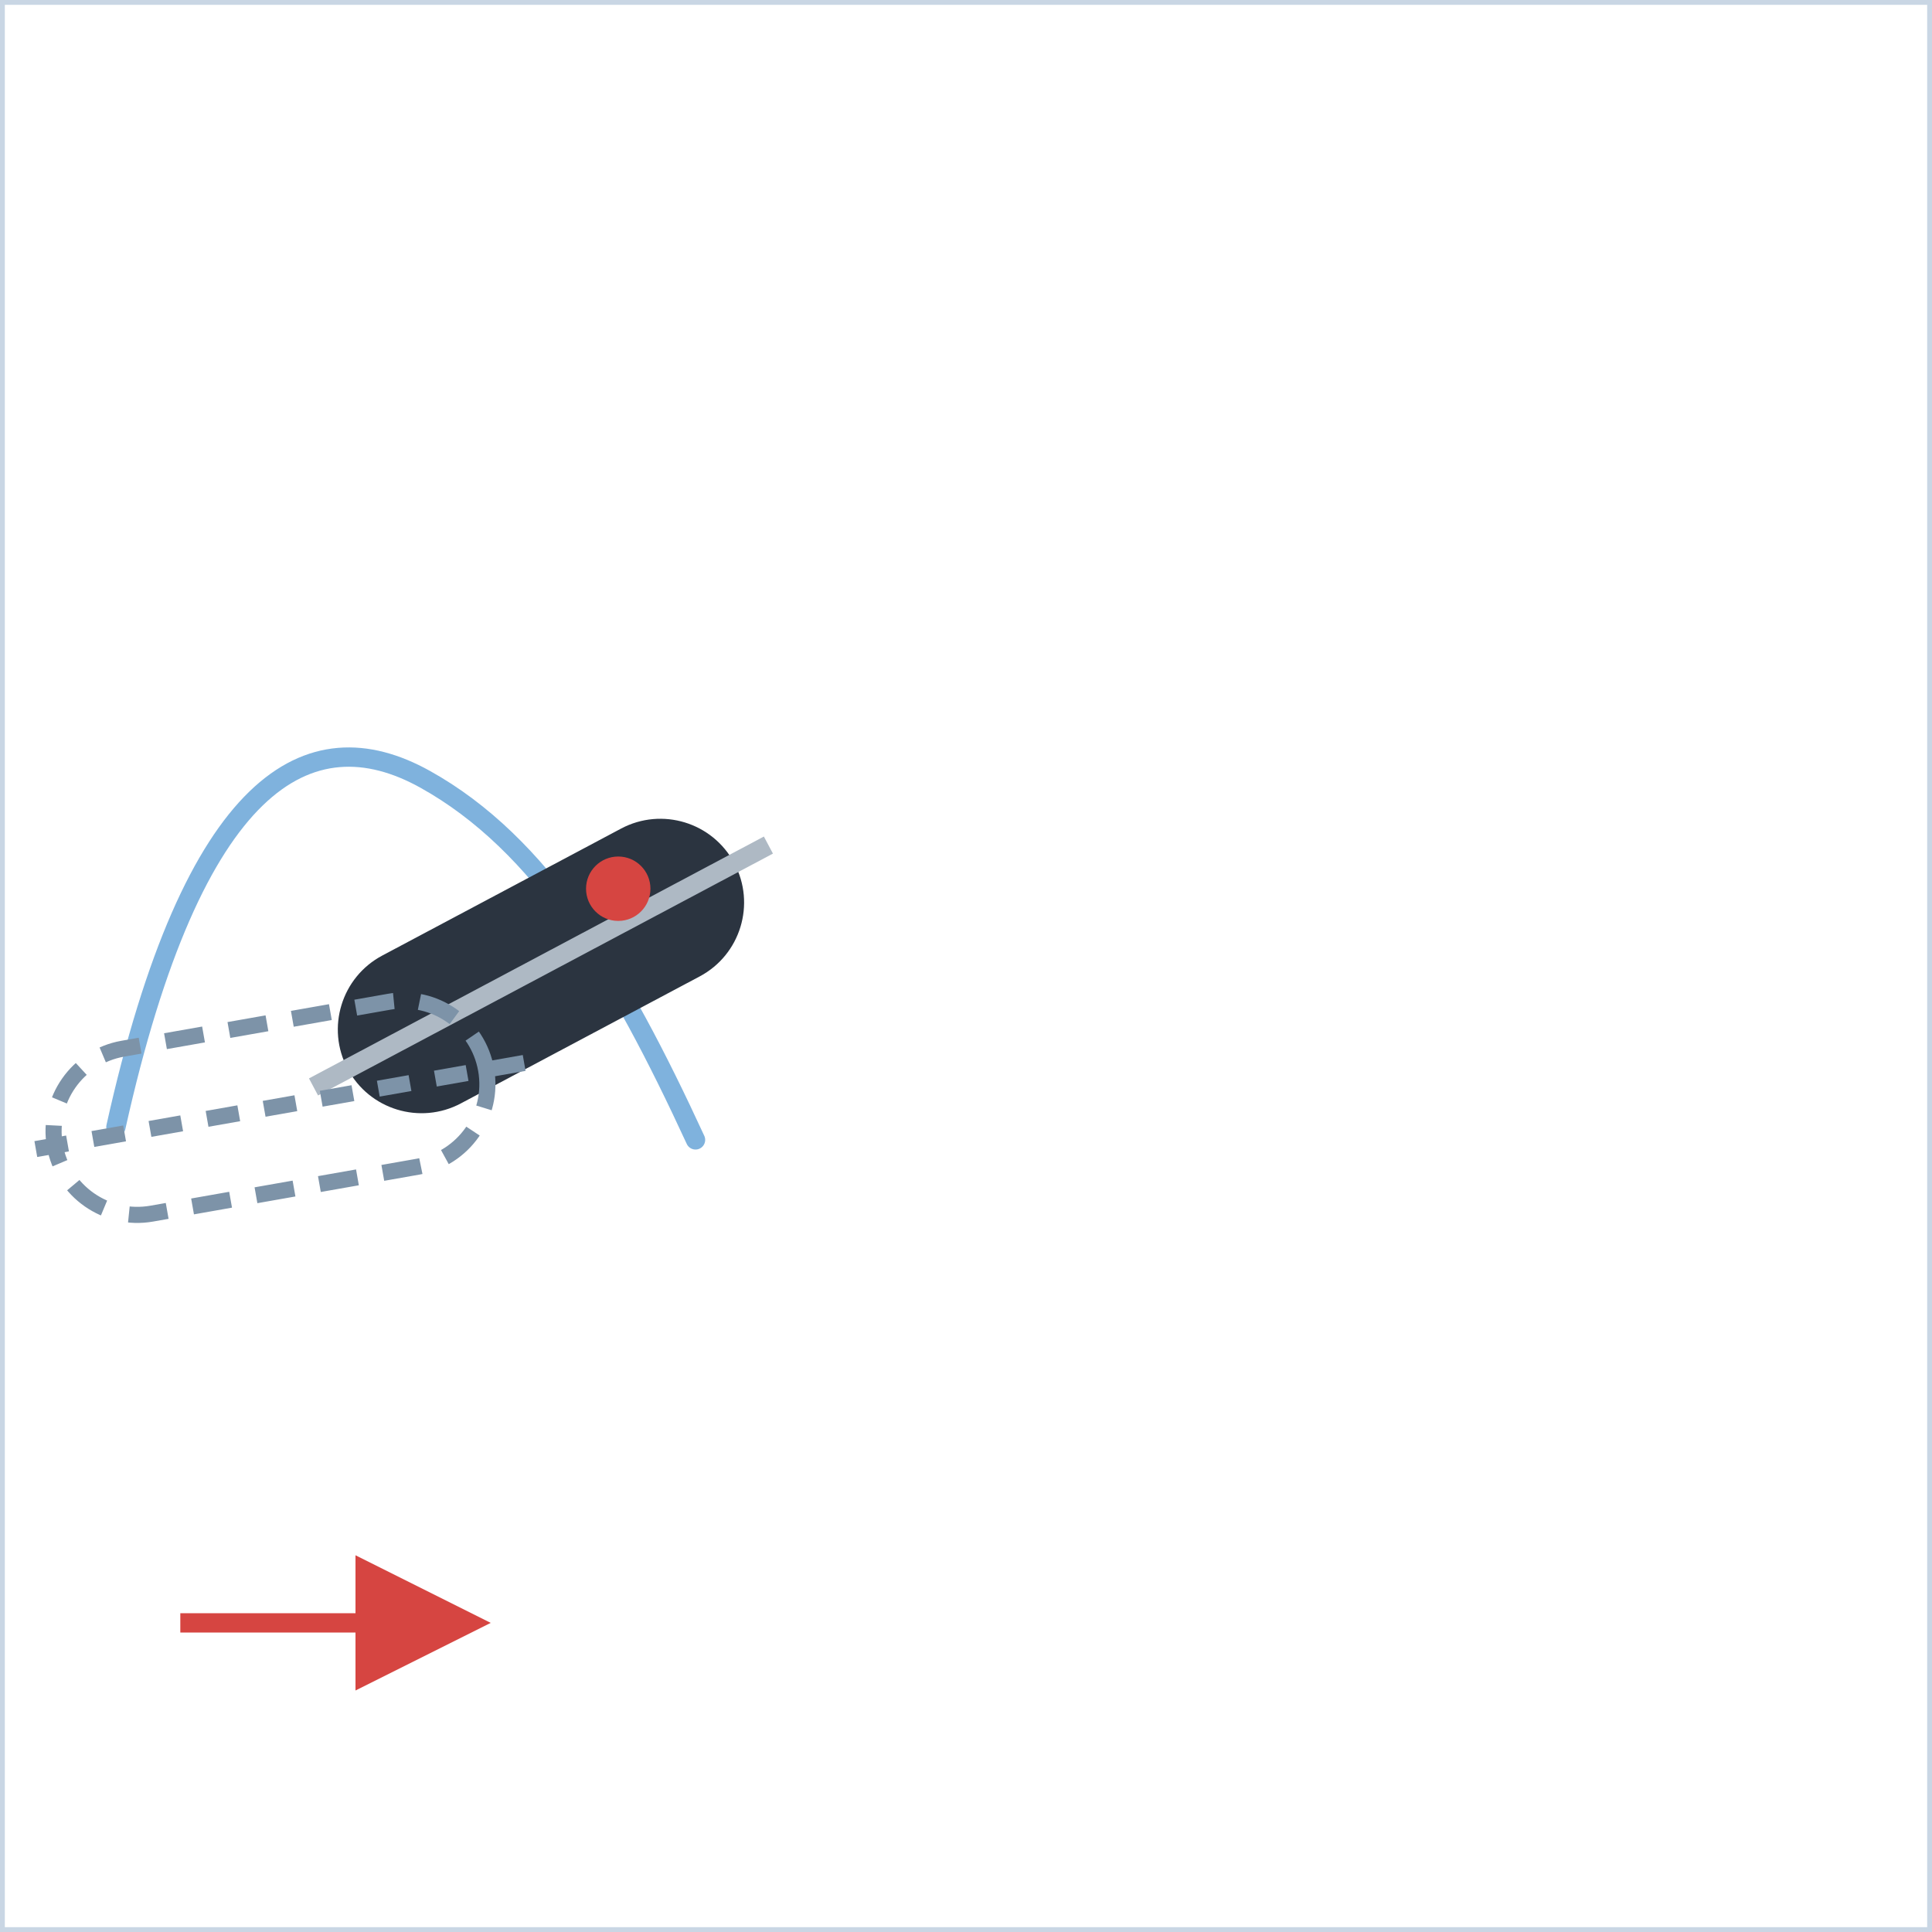
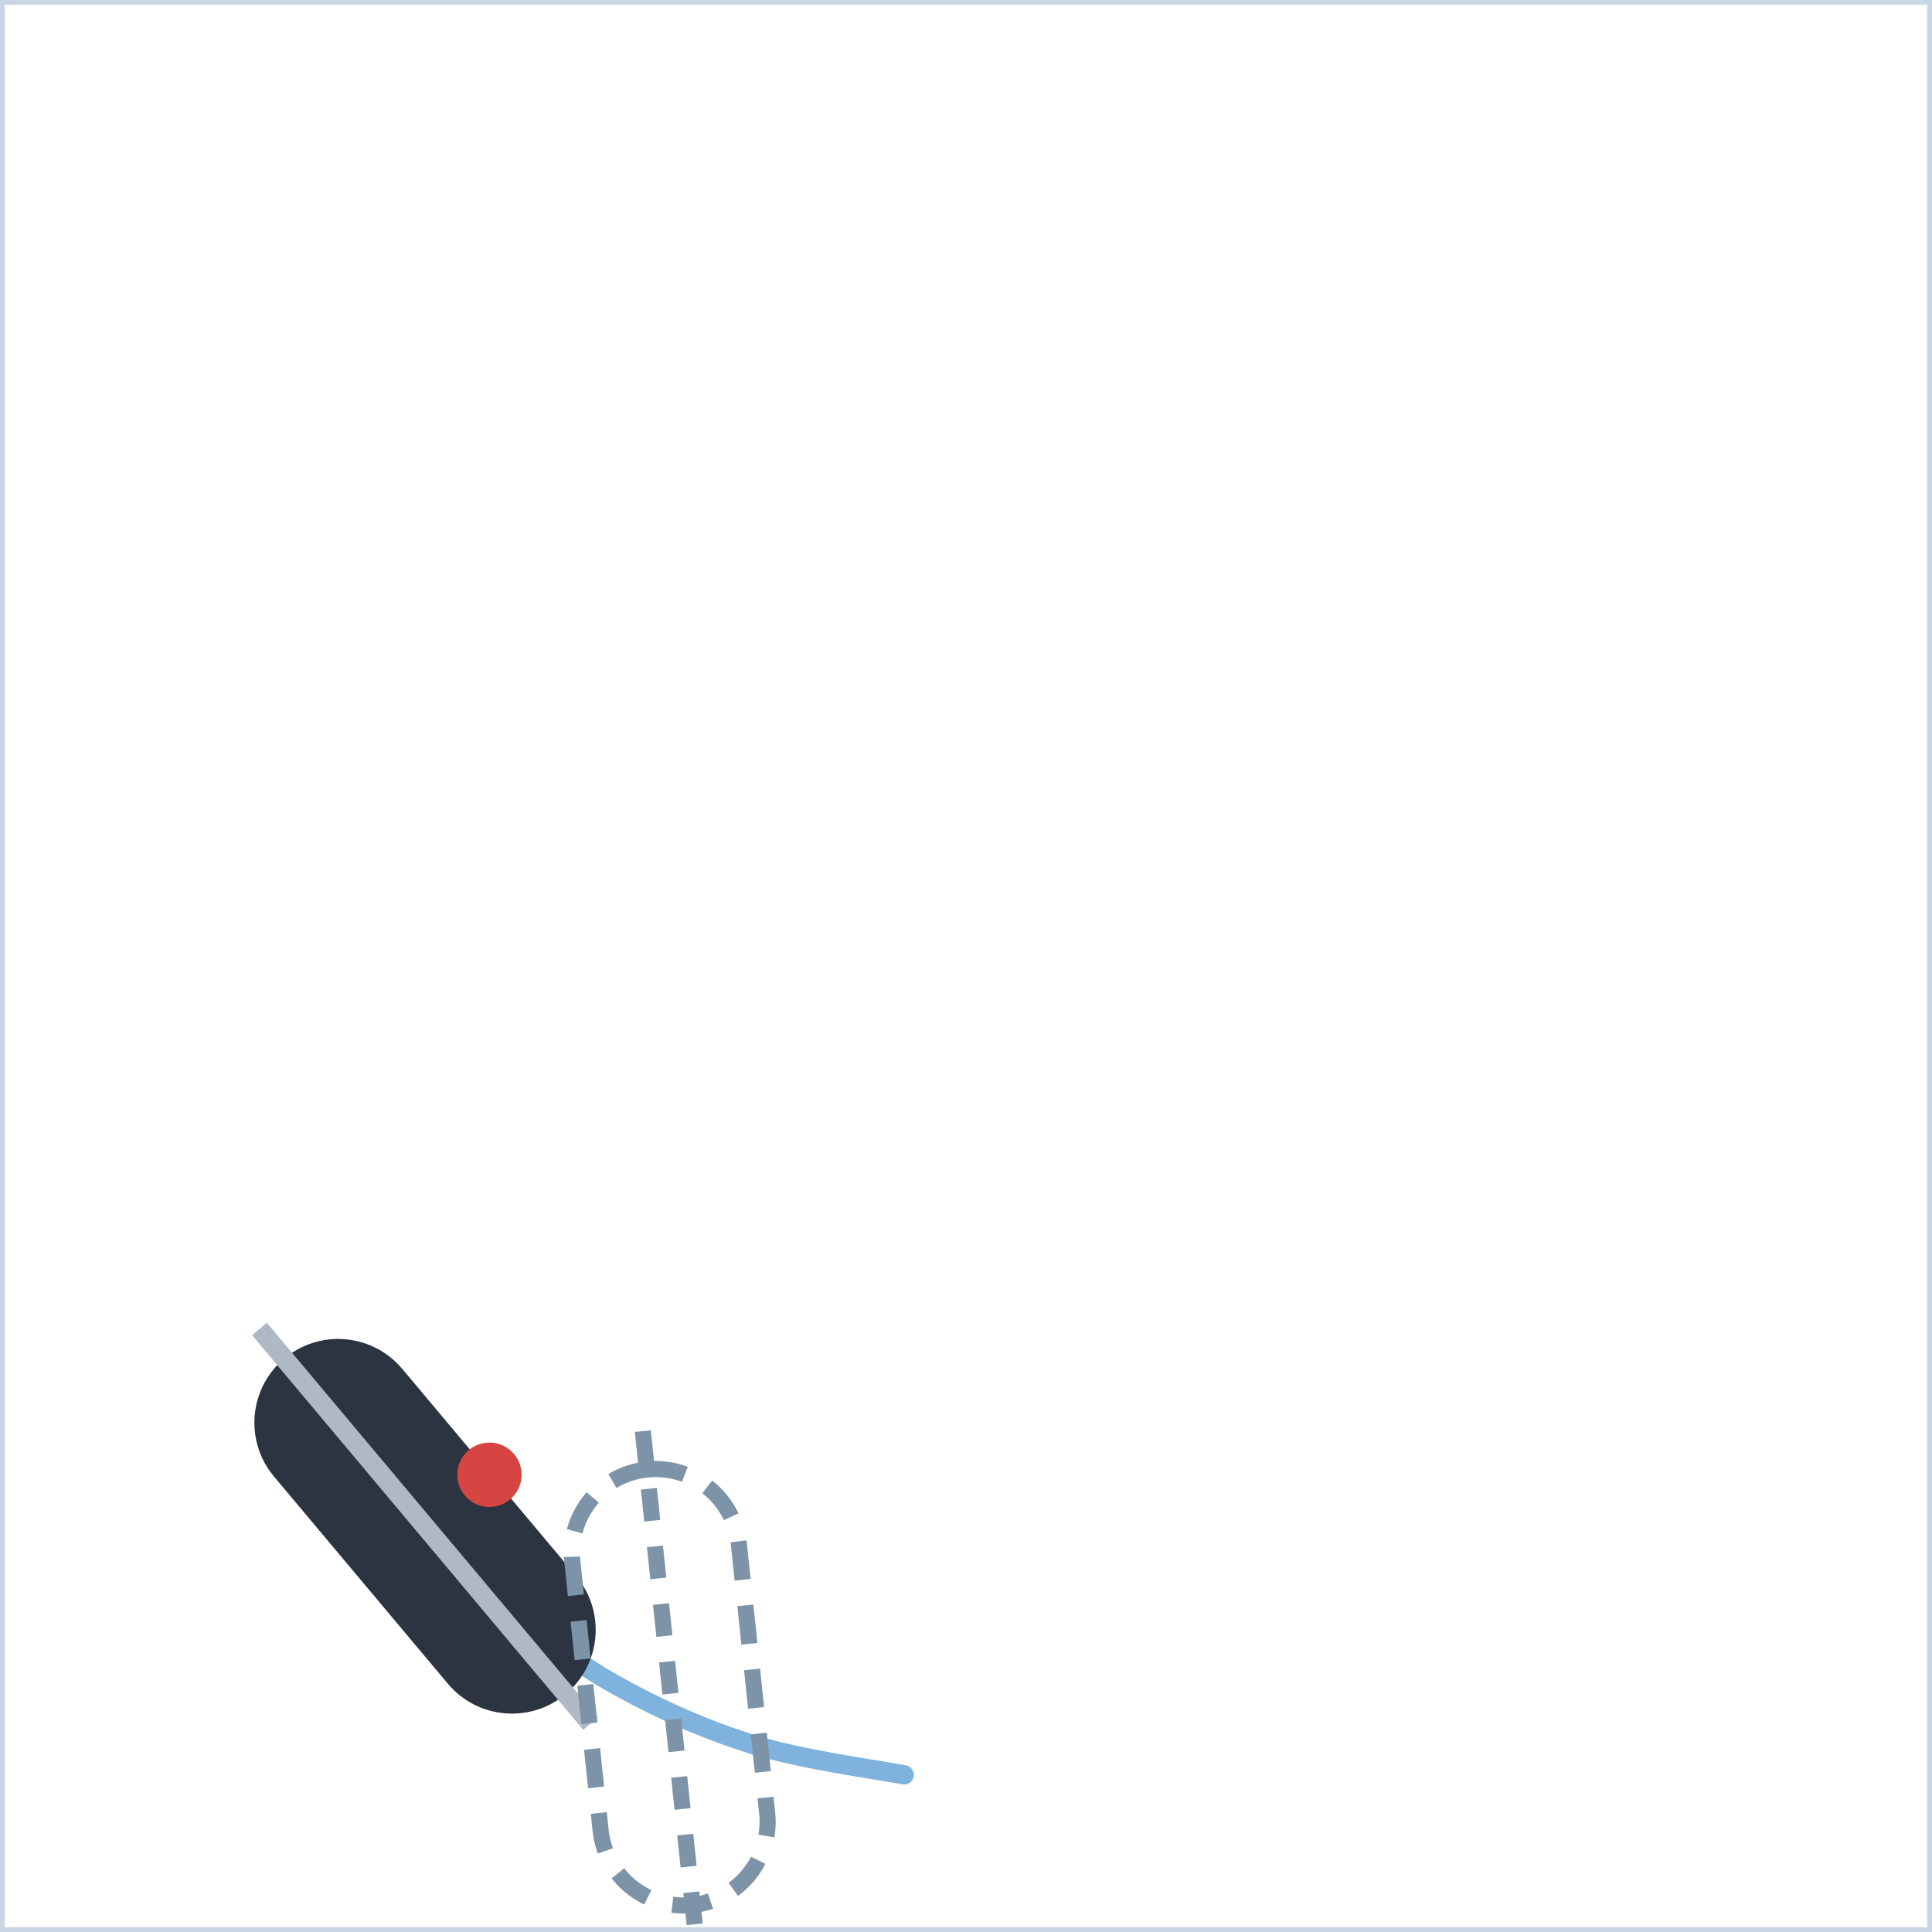
<svg xmlns="http://www.w3.org/2000/svg" width="300" height="300" viewBox="0 0 300 300">
  <defs>
    <marker id="ah" viewBox="0 0 10 10" refX="8" refY="5" markerWidth="7" markerHeight="7" orient="auto-start-reverse">
      <path d="M0,0 L10,5 L0,10 z" fill="#d64541" />
    </marker>
    <style>
      .panel{fill:#ffffff;stroke:#c9d6e4;stroke-width:1.5}
      .ptitle{font-family:'Segoe UI',Arial,sans-serif;font-size:14px;font-weight:700;letter-spacing:2px;fill:#5a718c}
      .lbl{font-family:'Segoe UI',Arial,sans-serif;font-size:13px;fill:#33506e}
      .lblb{font-family:'Segoe UI',Arial,sans-serif;font-size:13px;font-weight:700;fill:#16324f}
      .arr{stroke:#d64541;stroke-width:3;fill:none;marker-end:url(#ah)}
      .dash{stroke:#d64541;stroke-width:2.5;stroke-dasharray:6 5;fill:none;marker-end:url(#ah)}
      .spray{stroke:#7fb2dd;stroke-width:3;stroke-linecap:round}
      .track{stroke:#7fb2dd;stroke-width:3;fill:none;stroke-linecap:round;stroke-linejoin:round}
      .dot{fill:#d64541}
      .ghostboot{fill:none;stroke:#7d93a8;stroke-width:2.5;stroke-dasharray:6 4}
    </style>
  </defs>
  <rect x="0" y="0" width="300" height="300" class="panel" />
-   <path d="M18,175 C30,121 48,111 66,121 C84,131 96,151 108,177" class="track" />
-   <g transform="translate(84,150) rotate(62)">
+   <path d="M140.4,275.6 C136.3,274.8 123.9,273.2 116,270.6 C108.2,268.1 100.4,264.5 93.3,260.3 C86.3,256 79.5,250.9 73.6,245.1 C67.7,239.4 62.2,232.8 57.7,225.9 C56.6,224.2 55.6,222.5 54.6,220.7" class="track" />
+   <g transform="translate(66,237) rotate(-40)">
    <rect x="-13" y="-34" width="26" height="68" rx="13" fill="#2b3440" />
    <line x1="0" y1="-40" x2="0" y2="40" stroke="#aeb9c4" stroke-width="3" />
  </g>
-   <g transform="translate(42,172) rotate(80)">
+   <g transform="translate(104,262) rotate(-6)">
    <rect x="-13" y="-34" width="26" height="68" rx="13" class="ghostboot" />
    <line x1="0" y1="-40" x2="0" y2="40" stroke="#7d93a8" stroke-width="2.5" stroke-dasharray="5 4" />
  </g>
-   <circle cx="96" cy="138" r="5" class="dot" />
-   <path d="M28,252 L72,252" class="arr" />
+   <circle cx="76" cy="229" r="5" class="dot" />
</svg>
